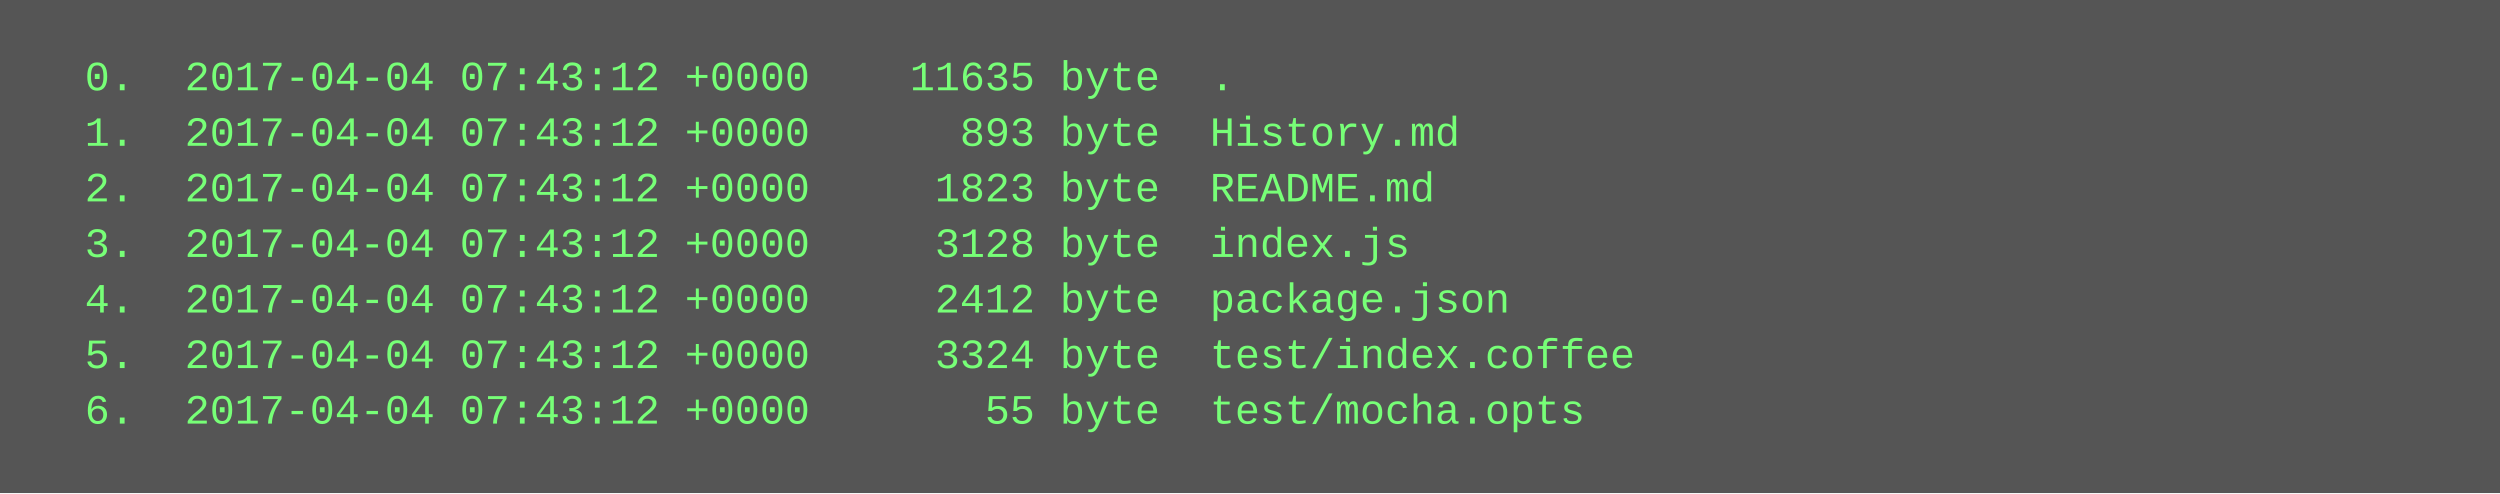
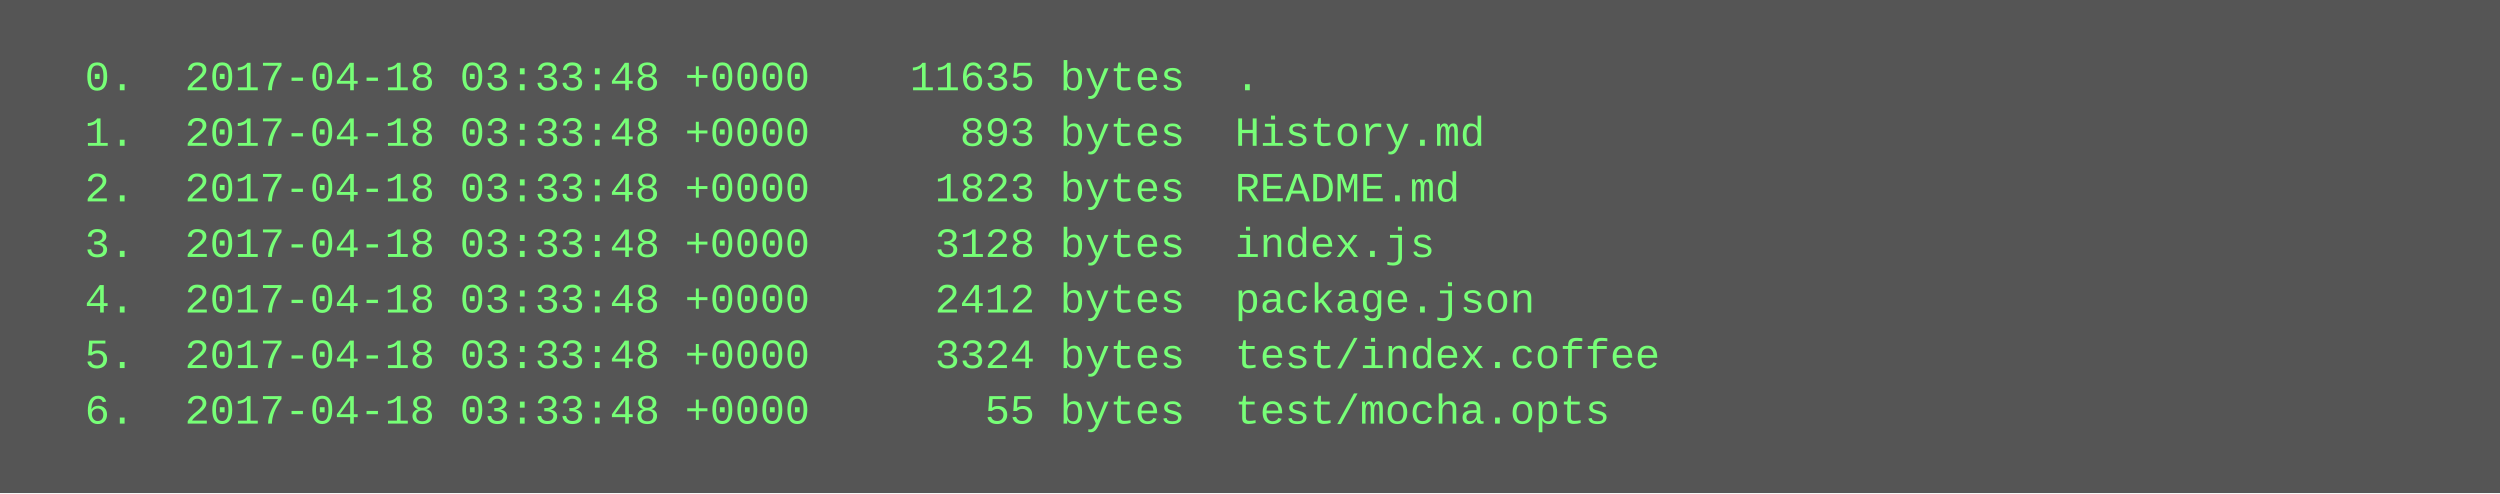
<svg xmlns="http://www.w3.org/2000/svg" height="142" width="720">
  <rect height="142" fill="#555" width="720" />
  <text fill="#7f7" font-family="Courier New" font-size="12" xml:space="preserve">
-     <tspan x="10" y="26">  0.  2017-04-04 07:43:12 +0000    11635 byte  .</tspan>
-     <tspan x="10" y="42">  1.  2017-04-04 07:43:12 +0000      893 byte  History.md</tspan>
-     <tspan x="10" y="58">  2.  2017-04-04 07:43:12 +0000     1823 byte  README.md</tspan>
-     <tspan x="10" y="74">  3.  2017-04-04 07:43:12 +0000     3128 byte  index.js</tspan>
-     <tspan x="10" y="90">  4.  2017-04-04 07:43:12 +0000     2412 byte  package.json</tspan>
-     <tspan x="10" y="106">  5.  2017-04-04 07:43:12 +0000     3324 byte  test/index.coffee</tspan>
-     <tspan x="10" y="122">  6.  2017-04-04 07:43:12 +0000       55 byte  test/mocha.opts</tspan>
+     <tspan x="10" y="26">  0.  2017-04-18 03:33:48 +0000    11635 bytes  .</tspan>
+     <tspan x="10" y="42">  1.  2017-04-18 03:33:48 +0000      893 bytes  History.md</tspan>
+     <tspan x="10" y="58">  2.  2017-04-18 03:33:48 +0000     1823 bytes  README.md</tspan>
+     <tspan x="10" y="74">  3.  2017-04-18 03:33:48 +0000     3128 bytes  index.js</tspan>
+     <tspan x="10" y="90">  4.  2017-04-18 03:33:48 +0000     2412 bytes  package.json</tspan>
+     <tspan x="10" y="106">  5.  2017-04-18 03:33:48 +0000     3324 bytes  test/index.coffee</tspan>
+     <tspan x="10" y="122">  6.  2017-04-18 03:33:48 +0000       55 bytes  test/mocha.opts</tspan>
  </text>
</svg>
